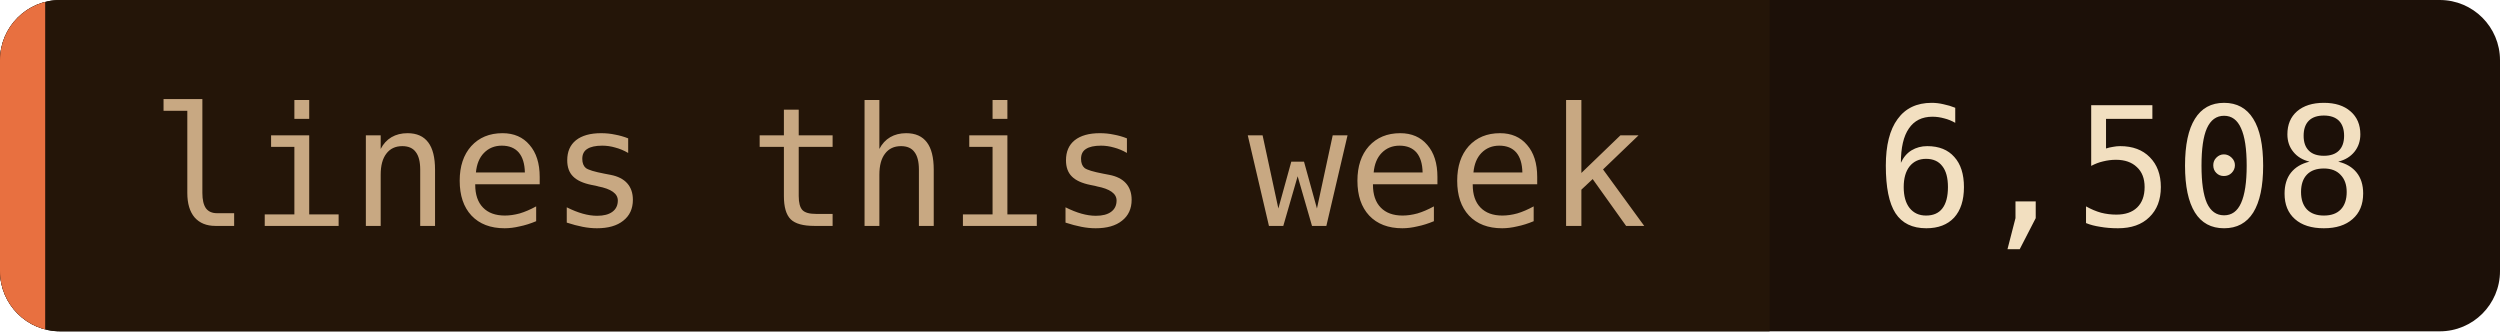
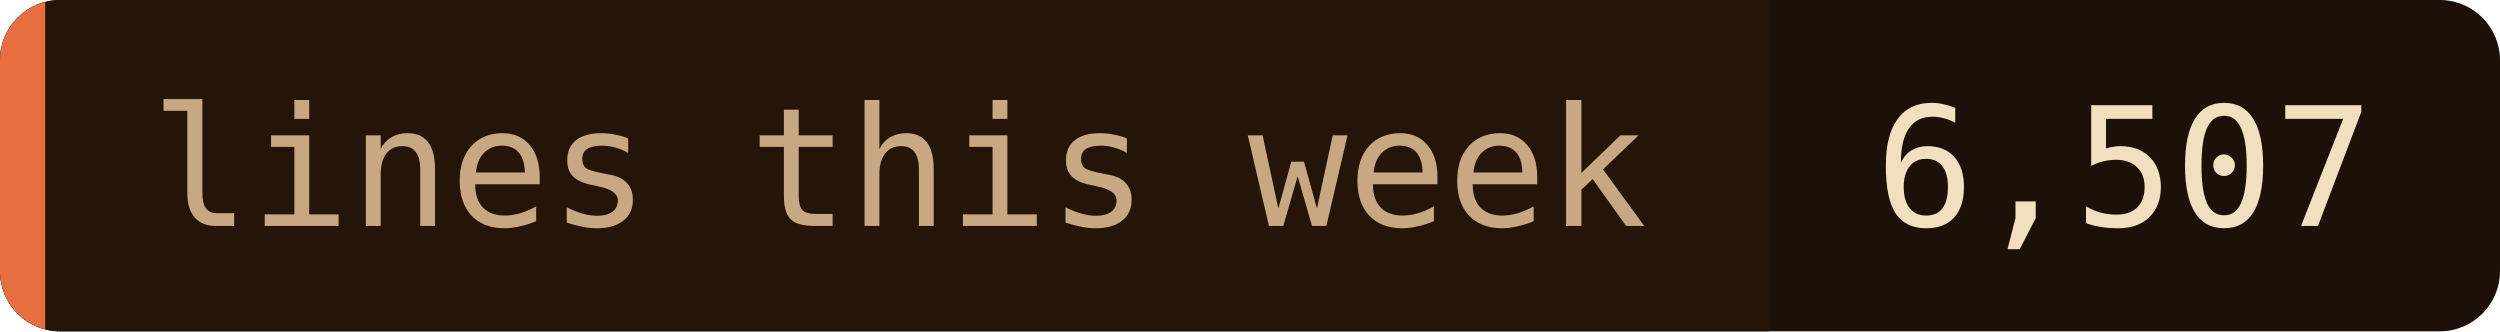
- <svg xmlns="http://www.w3.org/2000/svg" width="166" height="22" role="img" aria-label="lines this week: 6,508">
+ <svg xmlns="http://www.w3.org/2000/svg" width="166" height="22" role="img" aria-label="lines this week: 6,507">
  <clipPath id="c">
    <rect width="166" height="22" rx="4" />
  </clipPath>
  <g clip-path="url(#c)">
    <rect width="166" height="22" fill="#1c1008" />
    <rect width="117.5" height="22" fill="#241508" />
    <rect width="3" height="22" fill="#e87040" />
  </g>
  <g font-family="'JetBrains Mono', 'Fira Code', ui-monospace, SFMono-Regular, Menlo, monospace" font-size="11">
    <text x="10" y="15" fill="#c8a882">lines this week</text>
-     <text x="124.5" y="15" fill="#f2dfc0">6,508</text>
+     <text x="124.5" y="15" fill="#f2dfc0">6,507</text>
  </g>
</svg>
